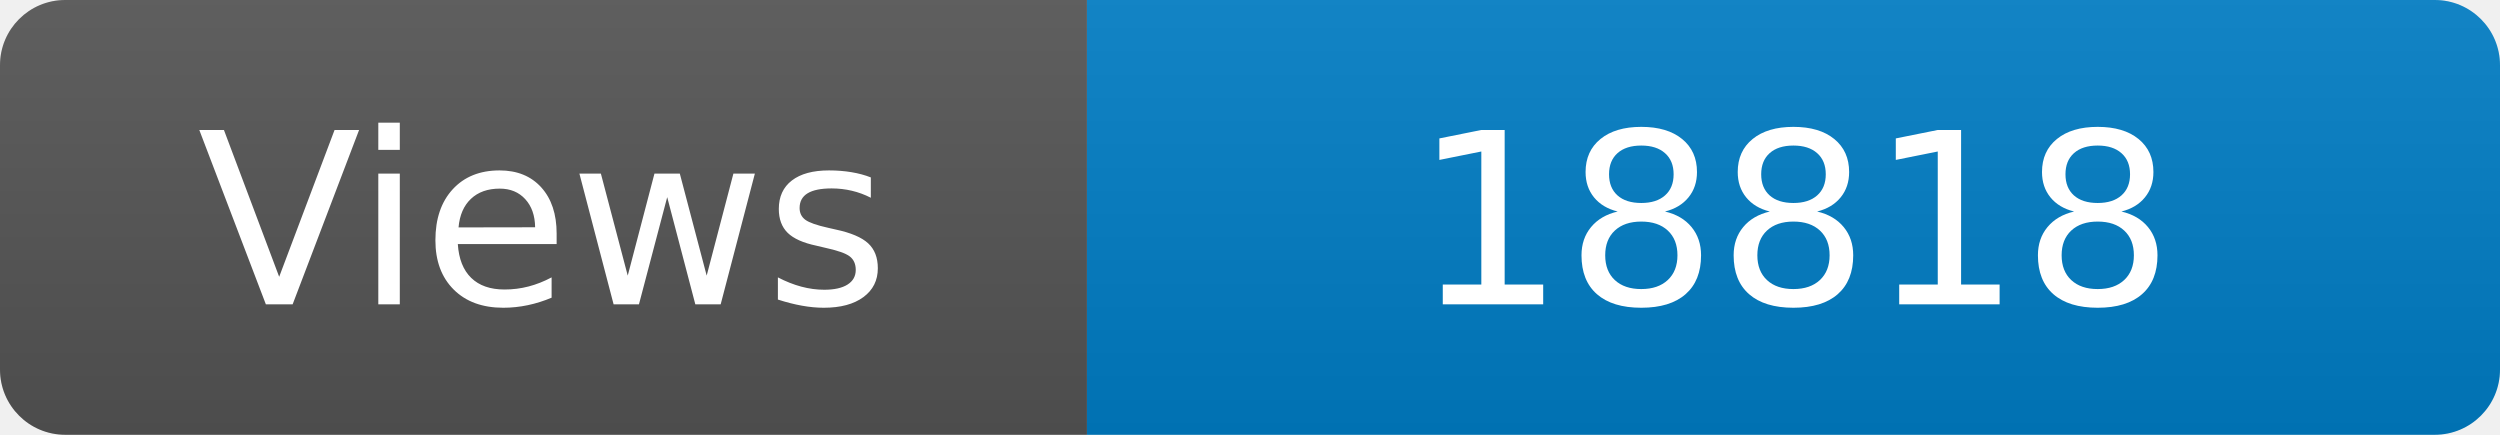
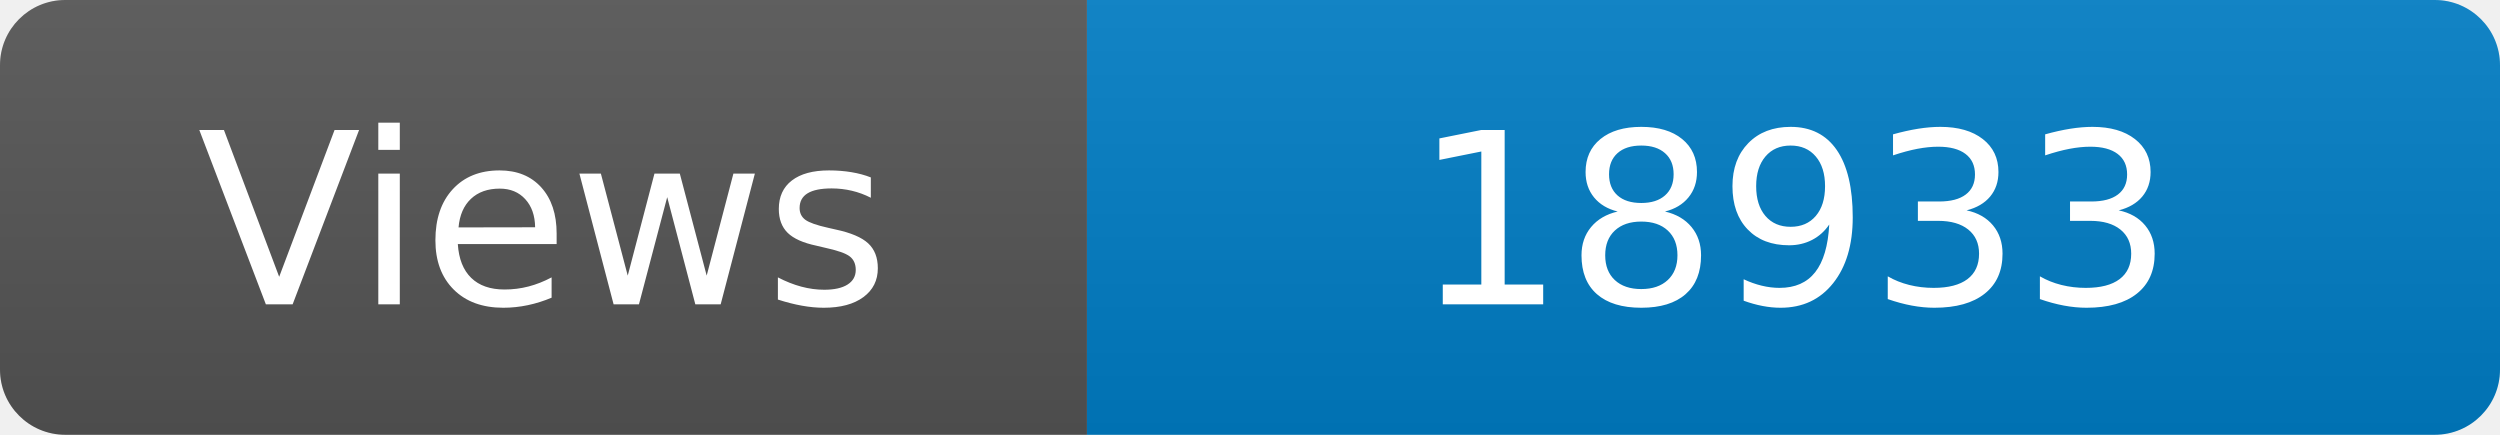
<svg xmlns="http://www.w3.org/2000/svg" width="115" height="20" role="img" aria-label="Maintained?: yes">
  <linearGradient id="s" x2="0" y2="100%">
    <stop offset="0" stop-color="#bbb" stop-opacity=".1" />
    <stop offset="1" stop-opacity=".1" />
  </linearGradient>
  <clipPath id="r">
    <rect width="115" height="20" rx="3" fill="#fff" />
  </clipPath>
  <g clip-path="url(#r)">
    <rect width="50" height="20" fill="#555" />
    <rect x="50" width="160" height="20" fill="#007ec6" />
    <rect width="115" height="20" fill="url(#s)" />
  </g>
  <g fill="#fff" text-anchor="middle" font-family="Verdana,Geneva,DejaVu Sans,sans-serif" font-size="110">
    <text x="250" y="140" transform="scale(.1)" fill="#fff">Views</text>
-     <text x="825" y="140" transform="scale(.1)" fill="#fff">18818</text>
+     <text x="825" y="140" transform="scale(.1)" fill="#fff">18933</text>
  </g>
</svg>
